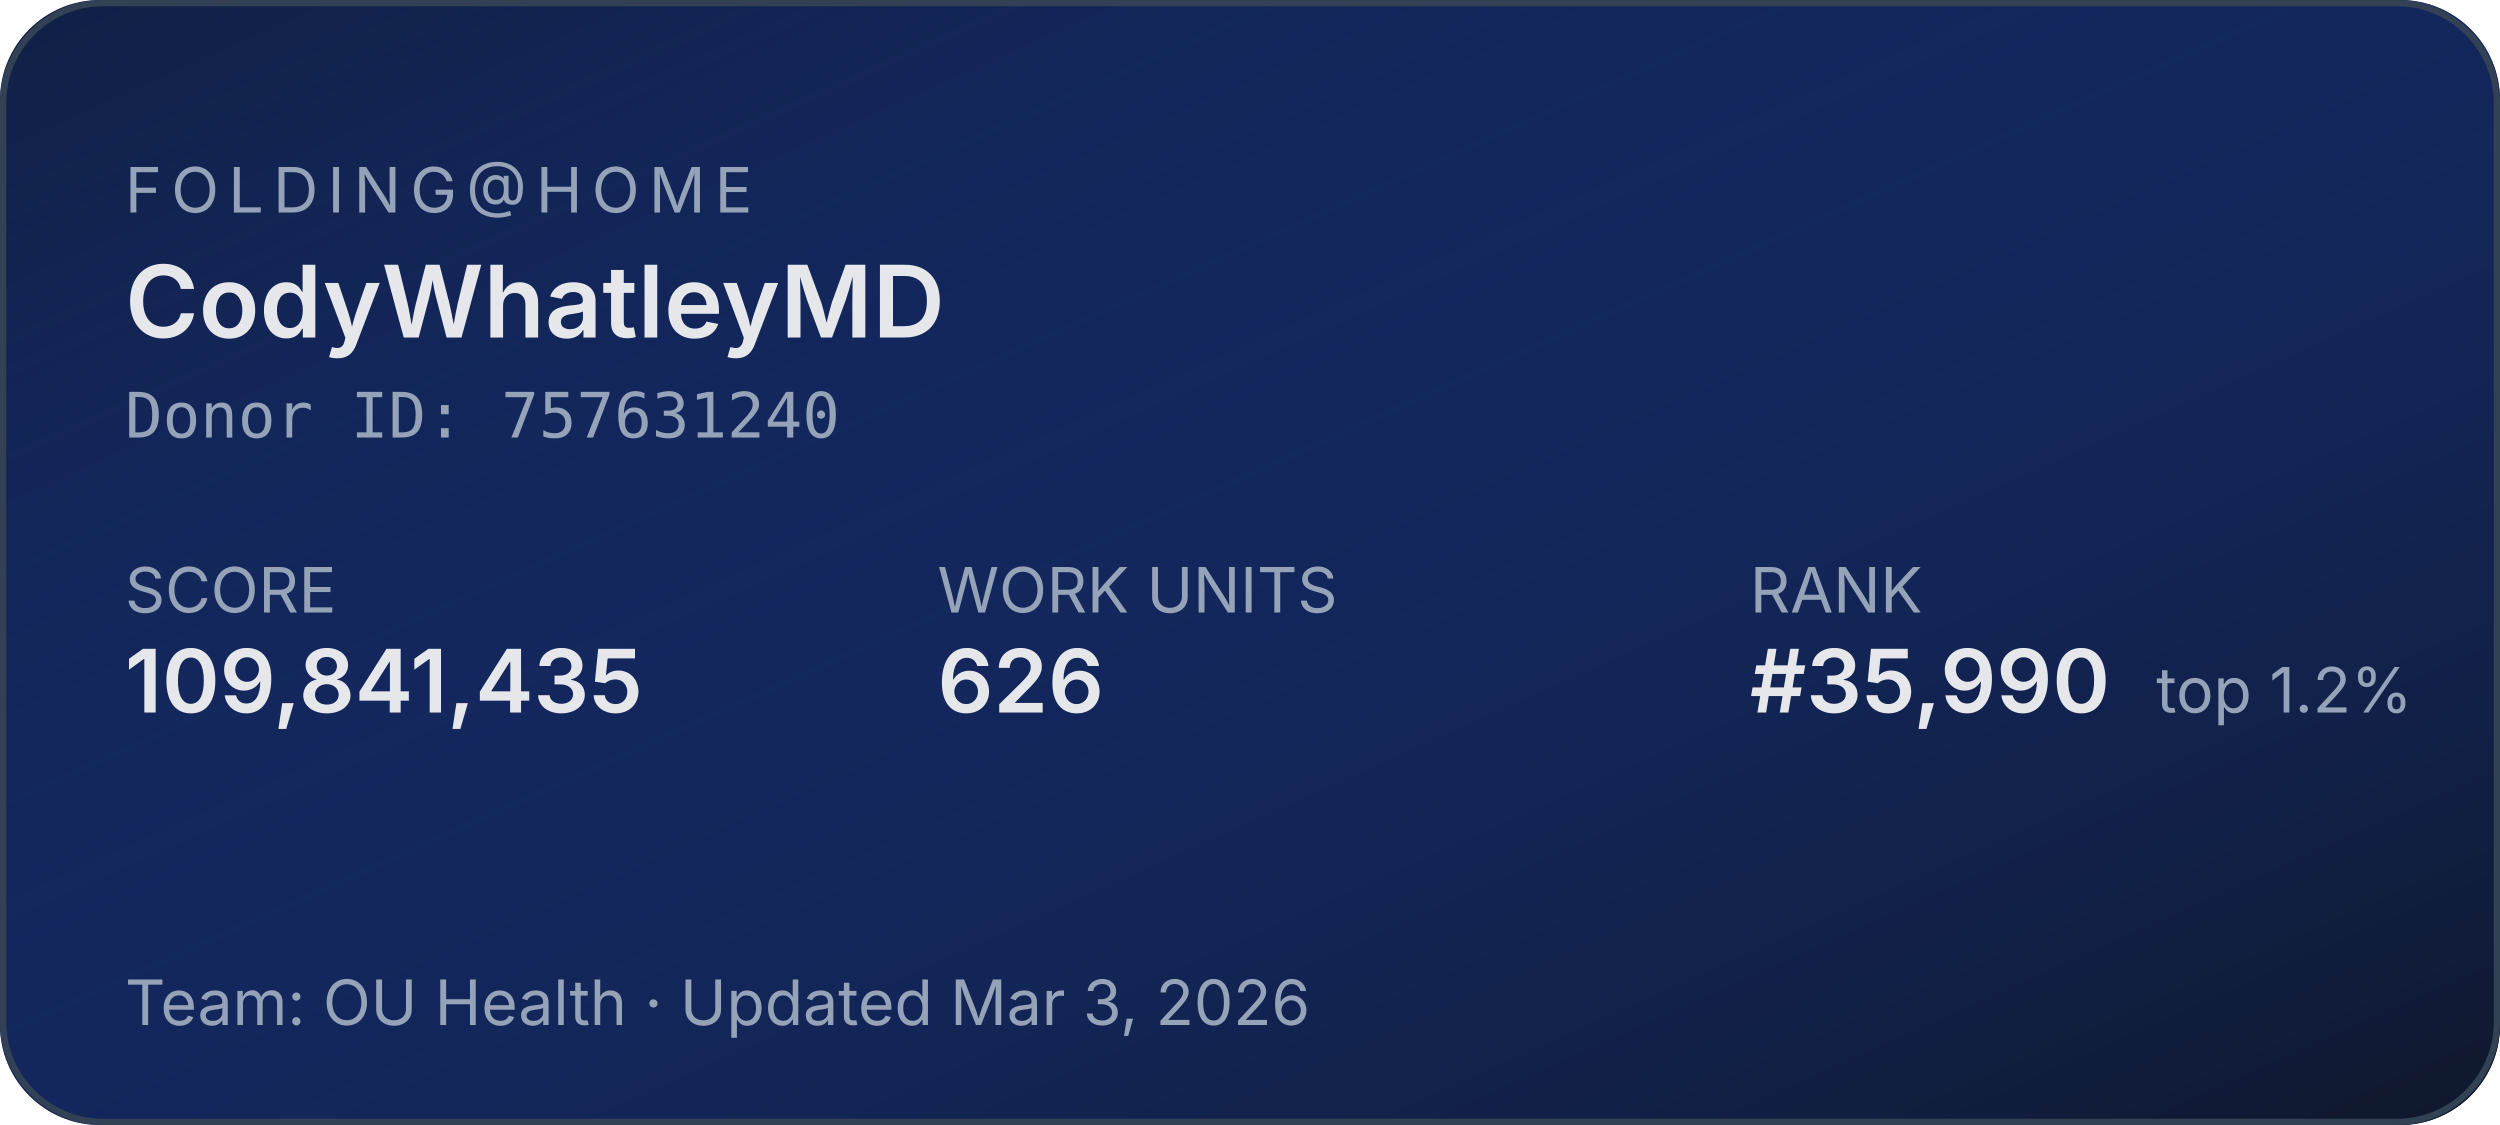
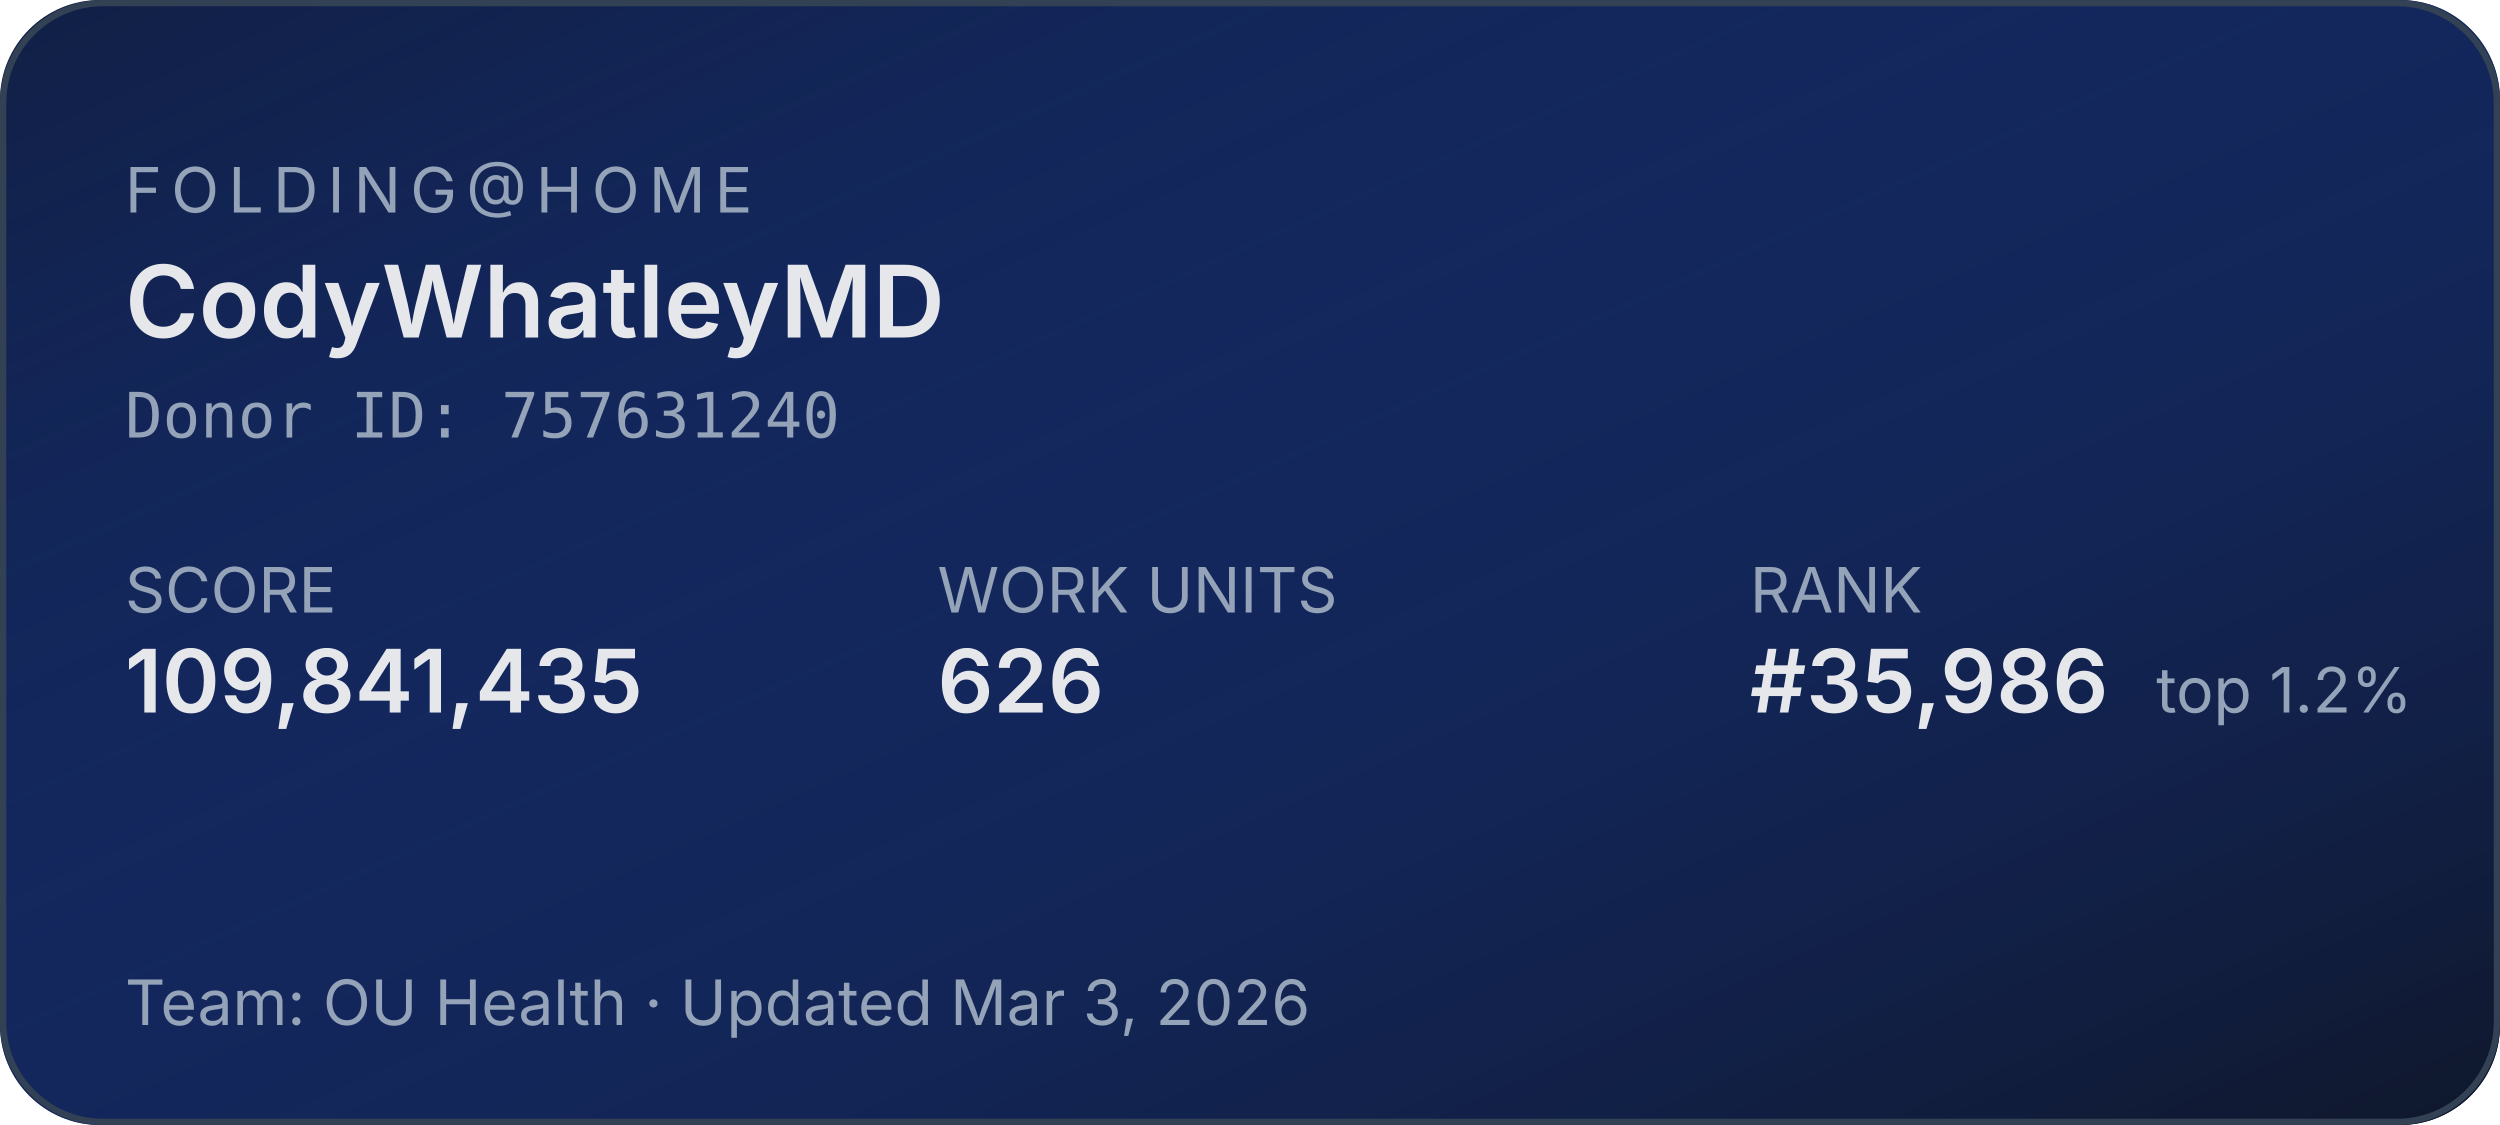
<svg xmlns="http://www.w3.org/2000/svg" width="400" height="180" role="img" aria-label="Folding@home stats for CodyWhatleyMD">
  <defs>
    <linearGradient id="bg" x1="0" y1="0" x2="1" y2="1">
      <stop offset="0%" stop-color="#1d4ed8" stop-opacity="0.15" />
      <stop offset="100%" stop-color="#0f172a" stop-opacity="1" />
    </linearGradient>
  </defs>
  <rect width="400" height="180" rx="16" fill="#0f172a" />
  <rect width="400" height="180" rx="16" fill="url(#bg)" />
  <rect x="0.5" y="0.5" width="399" height="179" rx="16" fill="none" stroke="#334155" stroke-width="1" />
  <g font-family="system-ui,-apple-system,sans-serif">
    <text x="20" y="34" fill="#94a3b8" font-size="10" letter-spacing="1.5" text-transform="uppercase">FOLDING@HOME</text>
    <text x="20" y="54" fill="#e5e7eb" font-size="16" font-weight="600">CodyWhatleyMD</text>
    <text x="20" y="70" fill="#94a3b8" font-size="10" font-family="ui-monospace,monospace">Donor ID: 757631240</text>
    <text x="20" y="98" fill="#94a3b8" font-size="10">SCORE</text>
    <text x="20" y="114" fill="#e5e7eb" font-size="14" font-weight="600">109,841,435</text>
    <text x="150" y="98" fill="#94a3b8" font-size="10">WORK UNITS</text>
    <text x="150" y="114" fill="#e5e7eb" font-size="14" font-weight="600">626</text>
    <text x="280" y="98" fill="#94a3b8" font-size="10">RANK</text>
-     <text x="280" y="114" fill="#e5e7eb" font-size="14" font-weight="600">#35,990</text>
+     <text x="280" y="114" fill="#e5e7eb" font-size="14" font-weight="600">#35,986</text>
    <text x="345" y="114" fill="#94a3b8" font-size="10">top 1.2%</text>
    <text x="20" y="164" fill="#94a3b8" font-size="10">Team: OU Health  ·  Updated Mar 3, 2026</text>
  </g>
</svg>
